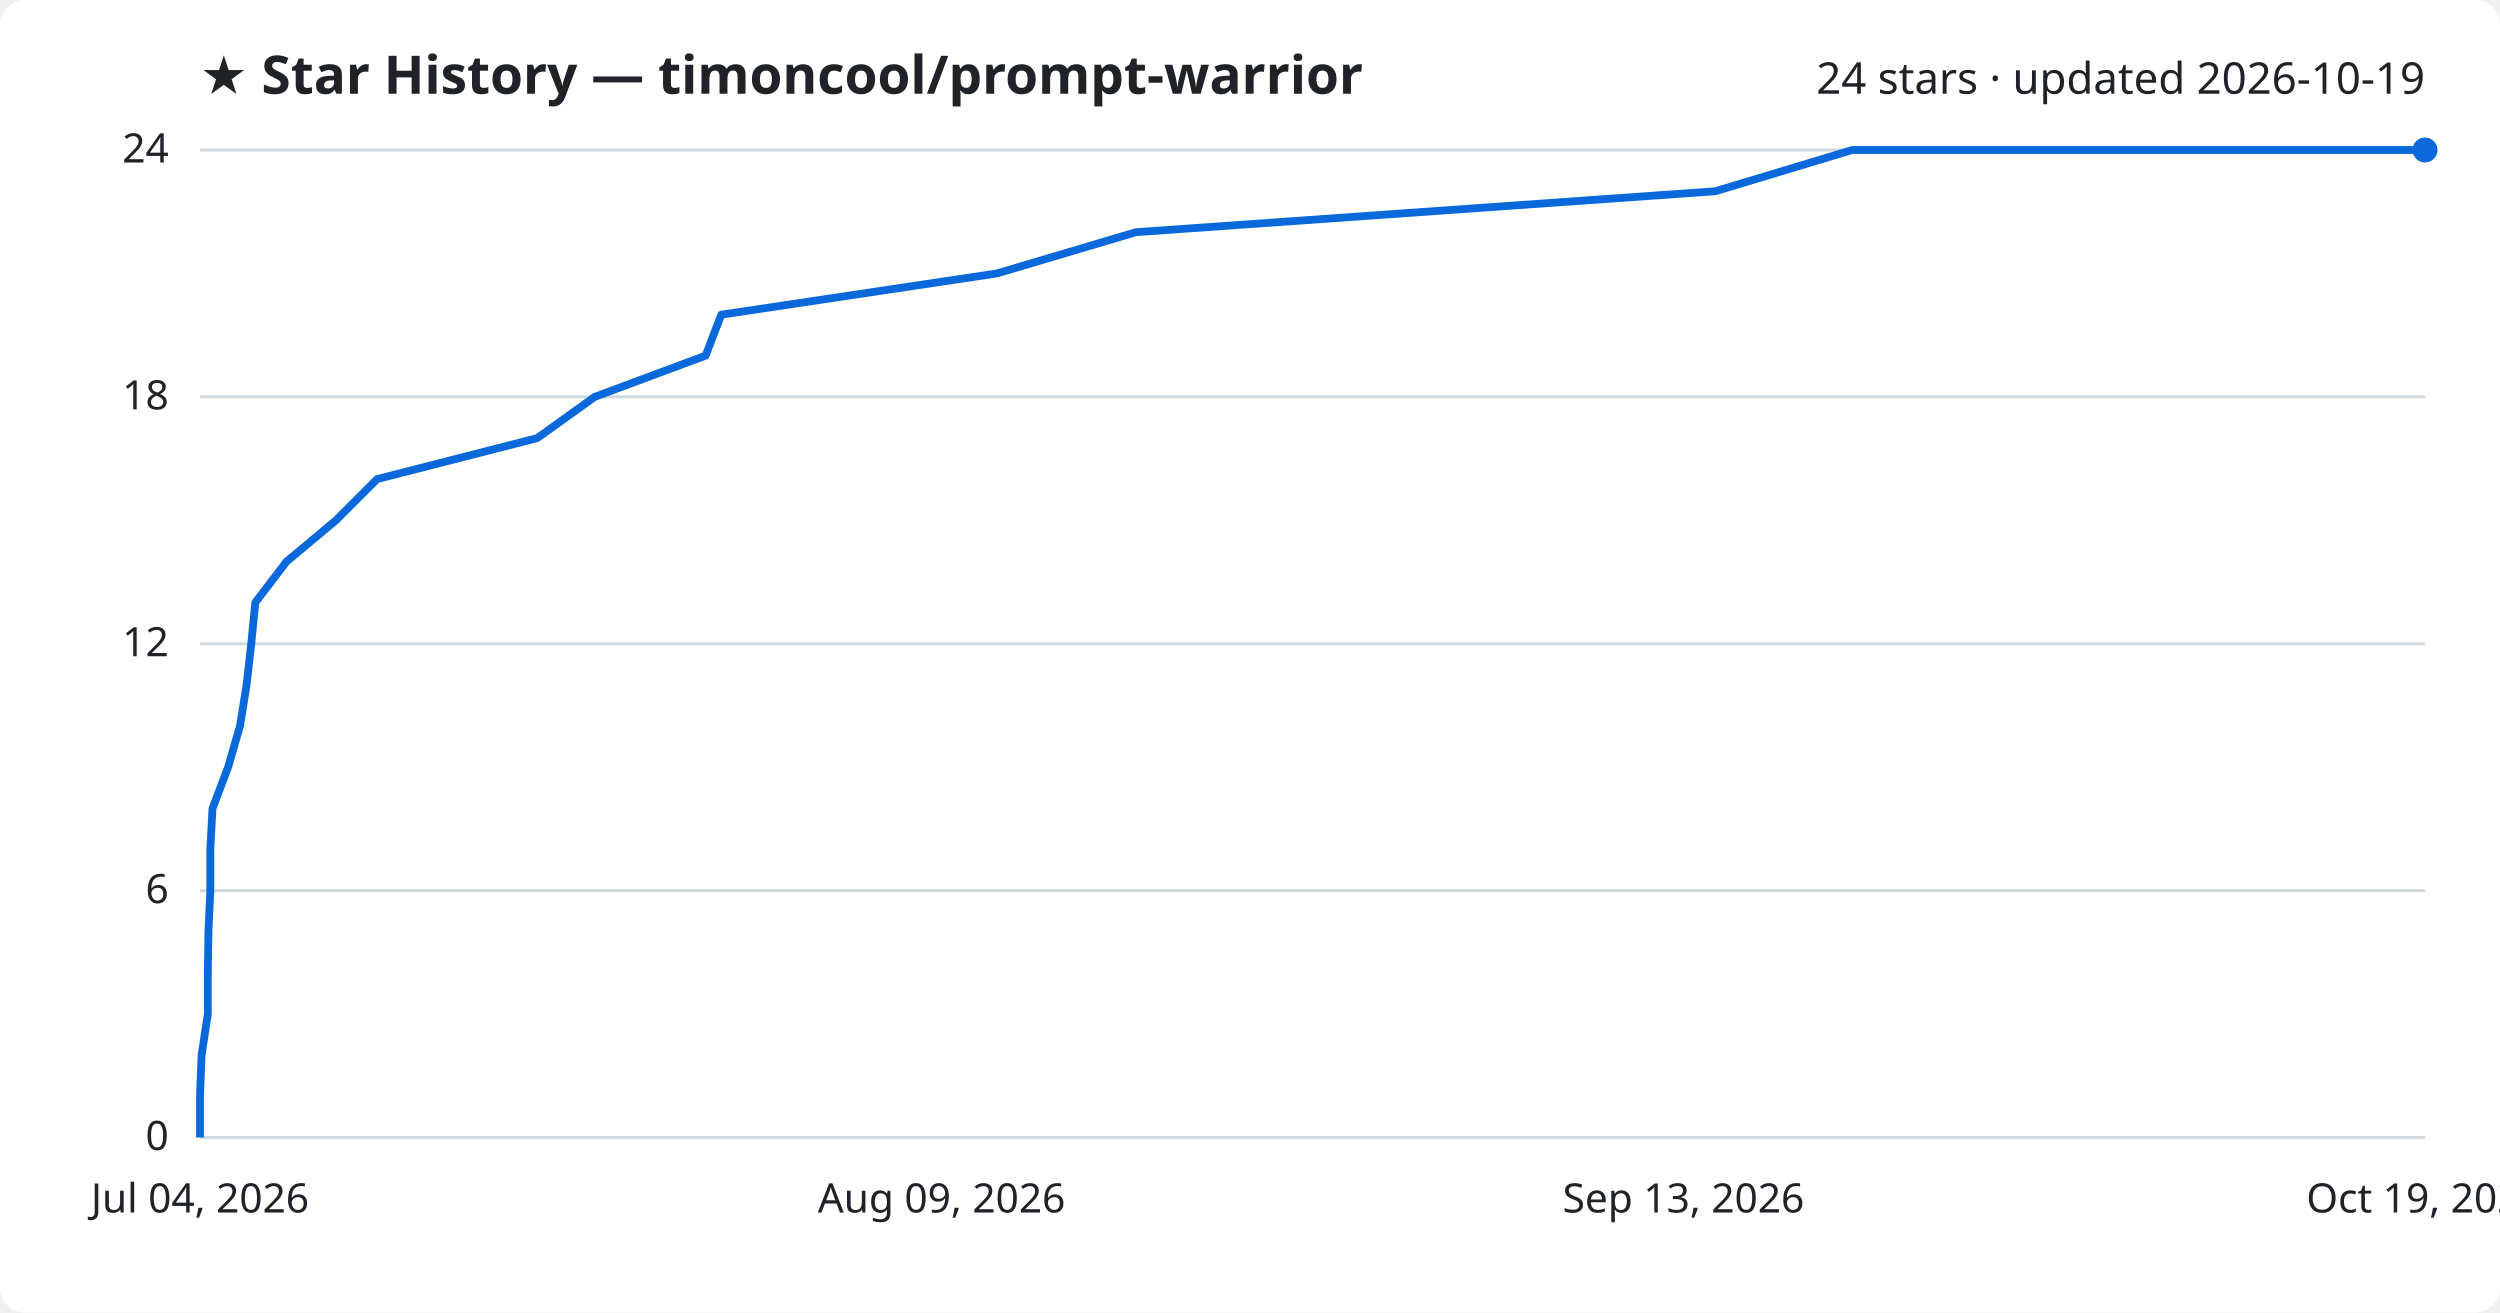
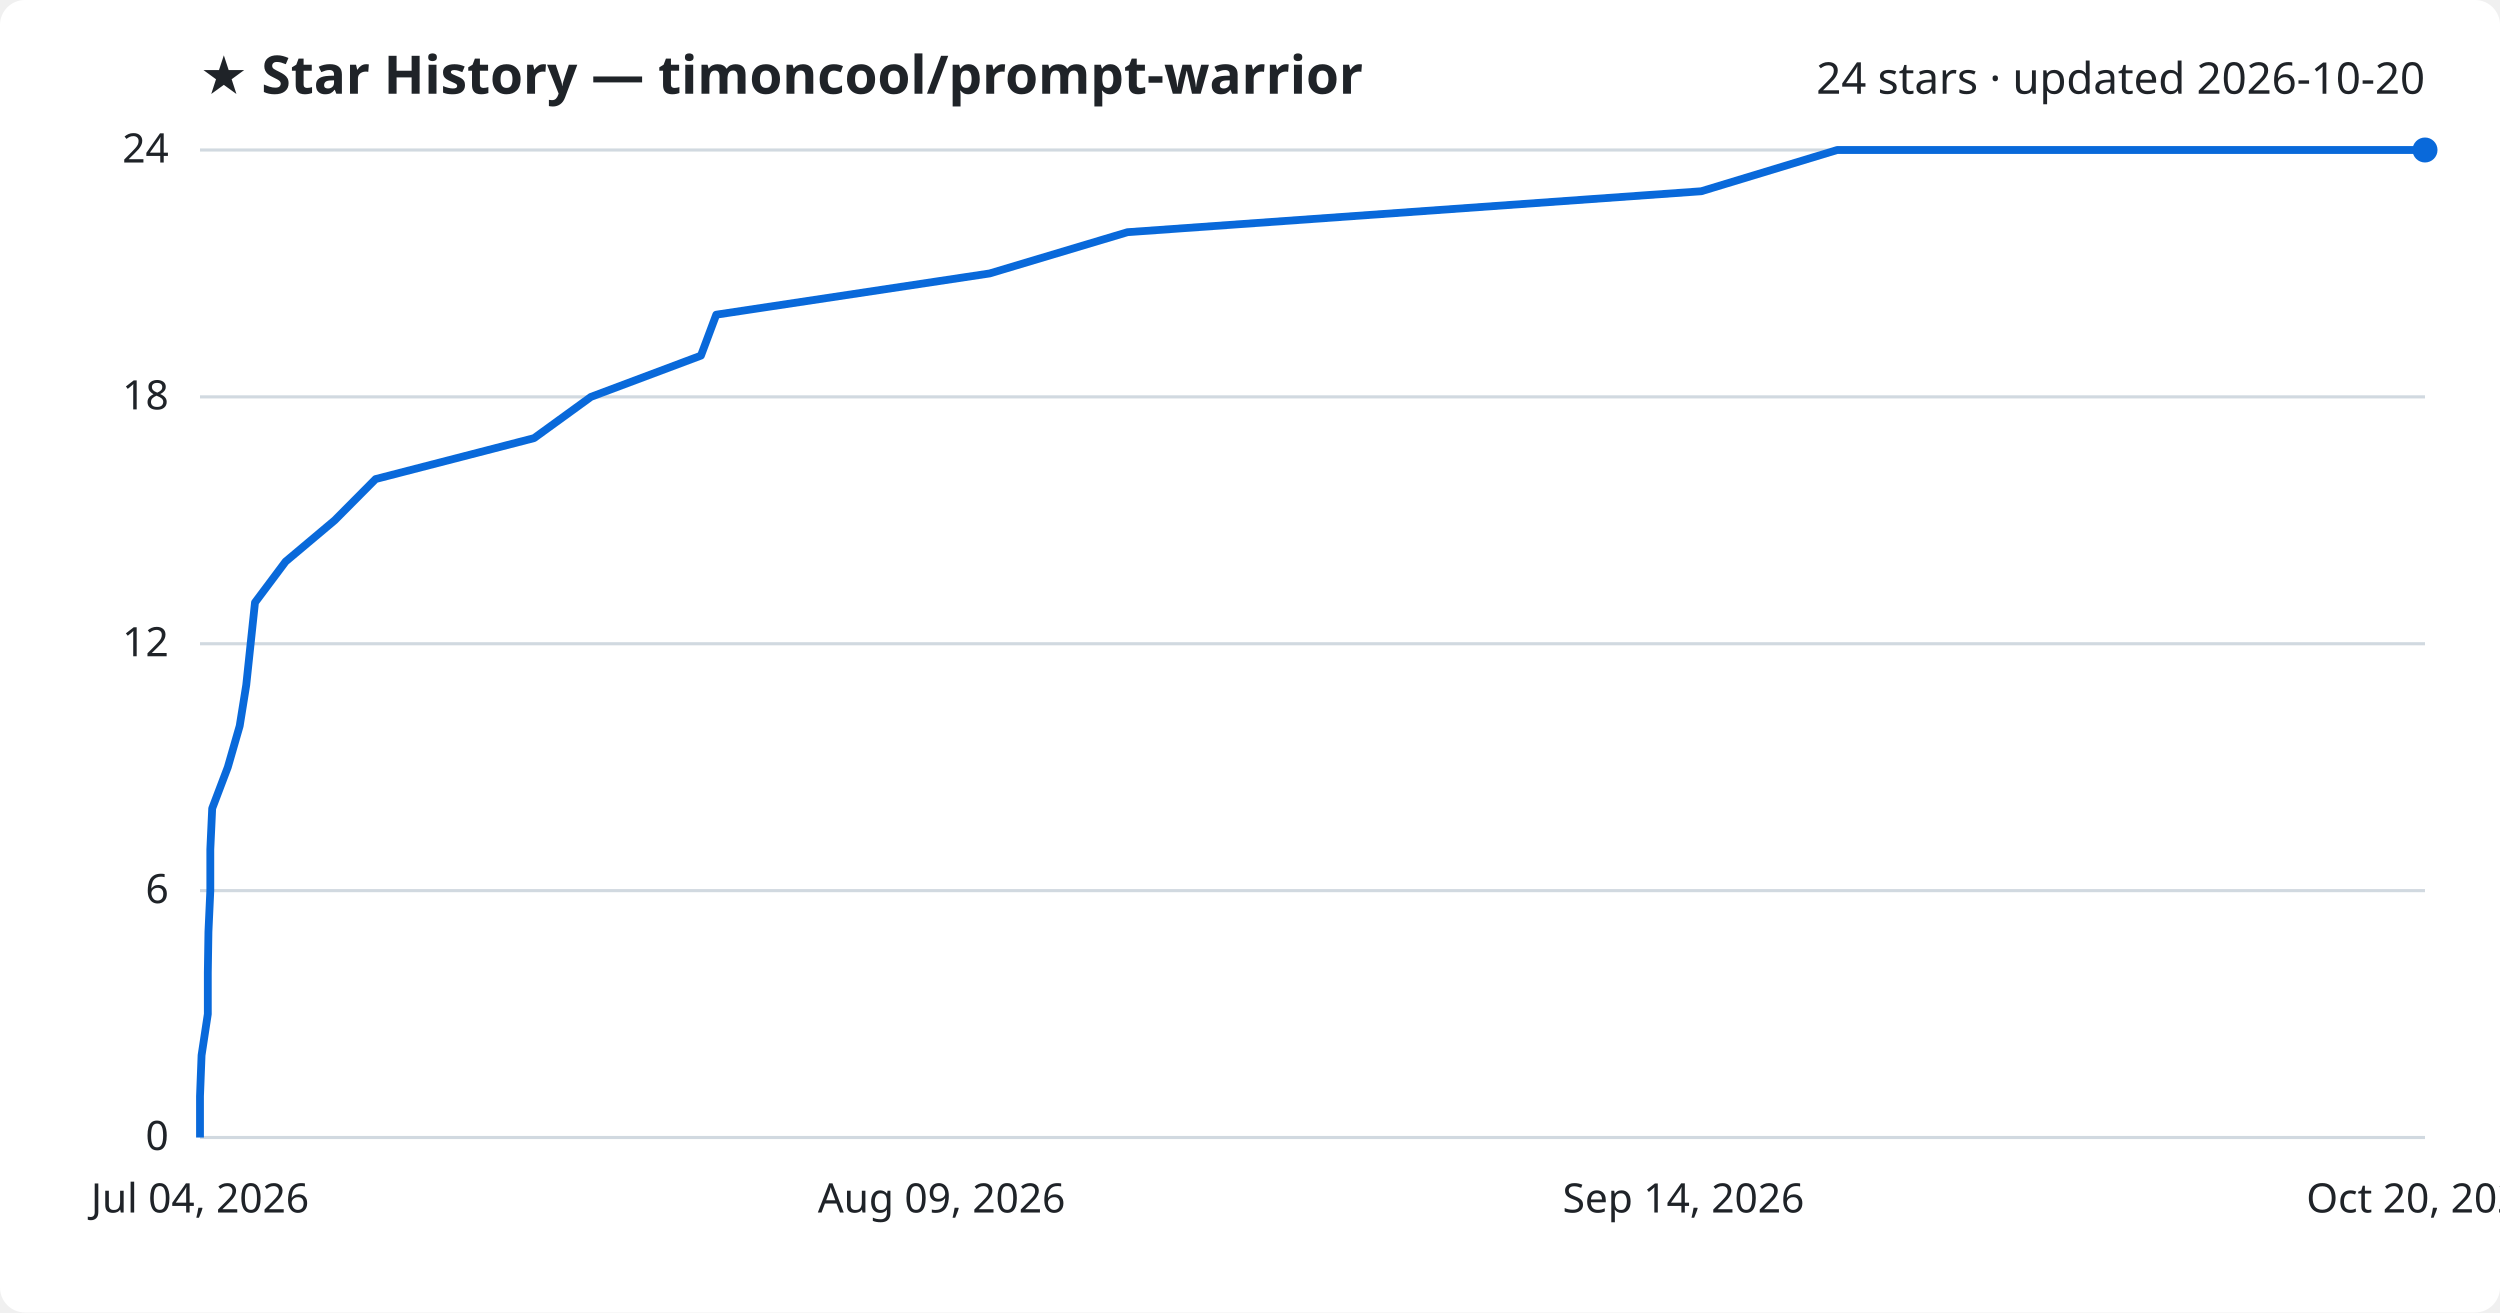
<svg xmlns="http://www.w3.org/2000/svg" viewBox="0 0 800 420" font-family="Segoe UI, sans-serif">
  <rect width="800" height="420" fill="#ffffff" rx="8" />
  <text x="64" y="30" fill="#1f2328" font-size="17" font-weight="700">★ Star History — timoncool/prompt-warrior</text>
-   <text x="776" y="30" fill="#1f2328" font-size="14" text-anchor="end">24 stars · updated 2026-10-19</text>
+   <text x="776" y="30" fill="#1f2328" font-size="14" text-anchor="end">24 stars · updated 2026-10-20</text>
  <line x1="64" y1="364.0" x2="776" y2="364.0" stroke="#d1d9e0" stroke-width="1" />
  <text x="54" y="368.0" fill="#1f2328" font-size="13" text-anchor="end">0</text>
  <line x1="64" y1="285.0" x2="776" y2="285.0" stroke="#d1d9e0" stroke-width="1" />
  <text x="54" y="289.0" fill="#1f2328" font-size="13" text-anchor="end">6</text>
  <line x1="64" y1="206.0" x2="776" y2="206.0" stroke="#d1d9e0" stroke-width="1" />
  <text x="54" y="210.0" fill="#1f2328" font-size="13" text-anchor="end">12</text>
  <line x1="64" y1="127.0" x2="776" y2="127.0" stroke="#d1d9e0" stroke-width="1" />
  <text x="54" y="131.0" fill="#1f2328" font-size="13" text-anchor="end">18</text>
  <line x1="64" y1="48.0" x2="776" y2="48.0" stroke="#d1d9e0" stroke-width="1" />
  <text x="54" y="52.0" fill="#1f2328" font-size="13" text-anchor="end">24</text>
-   <path d="M64.0,364.0 L64.0,350.8 L64.5,337.7 L66.5,324.5 L66.5,311.3 L66.7,298.2 L67.3,285.0 L67.3,271.8 L68.0,258.7 L73.0,245.5 L76.8,232.3 L78.9,219.2 L80.4,206.0 L81.7,192.8 L91.7,179.7 L107.5,166.5 L120.7,153.3 L171.9,140.2 L190.3,127.0 L225.8,113.8 L230.8,100.7 L319.0,87.5 L363.5,74.3 L548.9,61.2 L592.7,48.0 L776.0,48.0" fill="none" stroke="#0969da" stroke-width="2.5" stroke-linejoin="round" />
+   <path d="M64.0,364.0 L64.0,350.8 L64.5,337.7 L66.5,324.5 L66.5,311.3 L66.7,298.2 L67.3,285.0 L67.3,271.8 L67.9,258.7 L72.9,245.5 L76.7,232.3 L78.8,219.2 L80.2,206.0 L81.6,192.8 L91.4,179.7 L107.1,166.5 L120.2,153.3 L170.9,140.2 L189.1,127.0 L224.3,113.8 L229.2,100.7 L316.7,87.5 L360.8,74.3 L544.4,61.2 L587.9,48.0 L776.0,48.0" fill="none" stroke="#0969da" stroke-width="2.5" stroke-linejoin="round" />
  <circle cx="776.0" cy="48.0" r="4" fill="#0969da" />
  <text x="64.0" y="388" fill="#1f2328" font-size="13" text-anchor="middle">Jul 04, 2026</text>
  <text x="301.3" y="388" fill="#1f2328" font-size="13" text-anchor="middle">Aug 09, 2026</text>
-   <text x="538.7" y="388" fill="#1f2328" font-size="13" text-anchor="middle">Sep 13, 2026</text>
-   <text x="776.0" y="388" fill="#1f2328" font-size="13" text-anchor="middle">Oct 19, 2026</text>
+   <text x="538.7" y="388" fill="#1f2328" font-size="13" text-anchor="middle">Sep 14, 2026</text>
+   <text x="776.0" y="388" fill="#1f2328" font-size="13" text-anchor="middle">Oct 20, 2026</text>
</svg>
